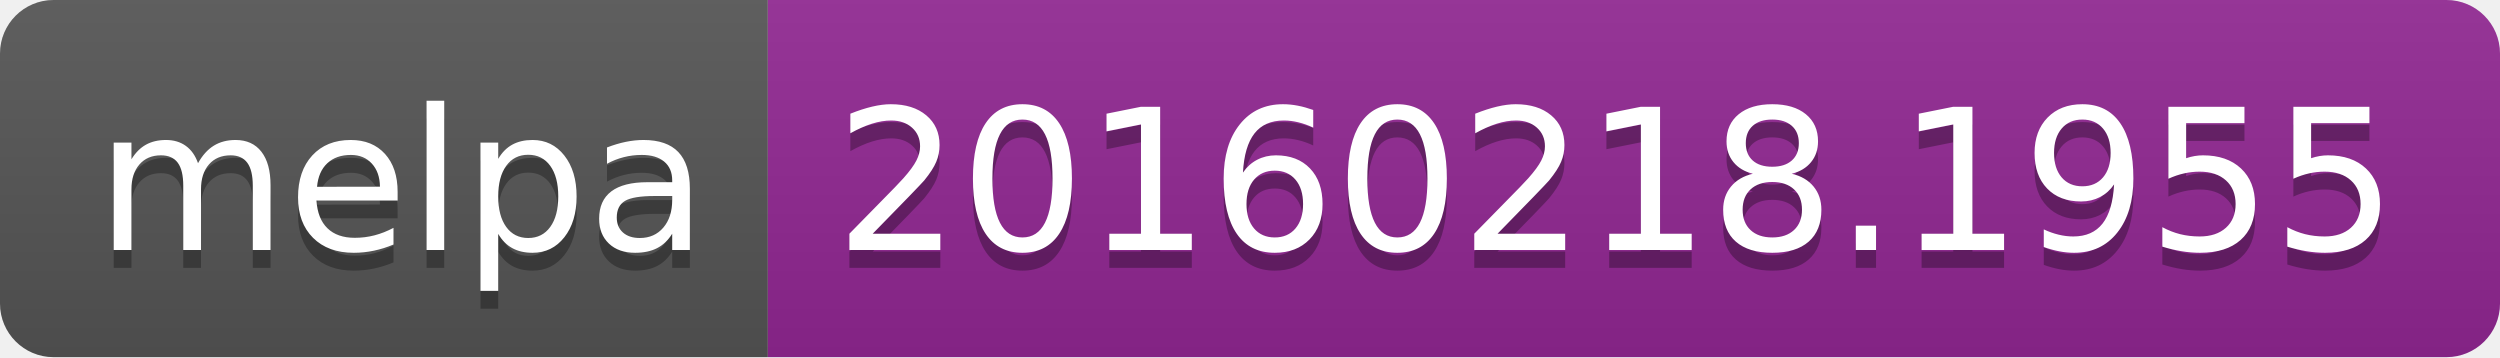
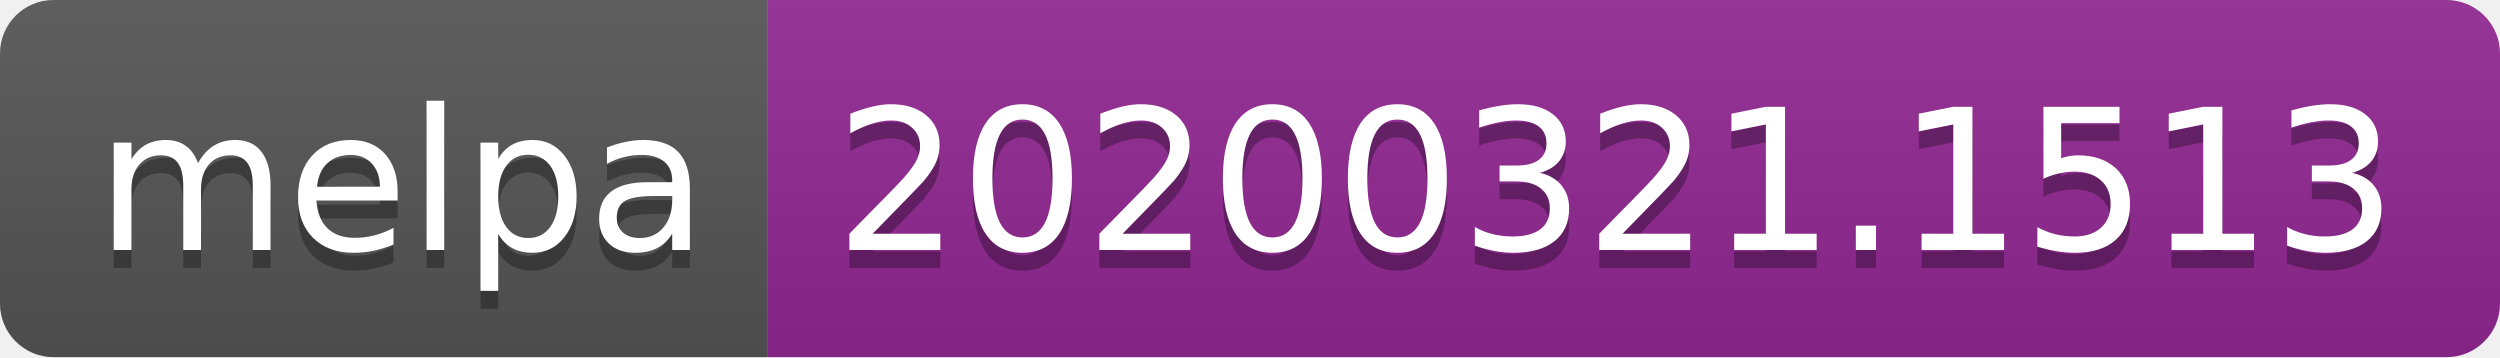
<svg xmlns="http://www.w3.org/2000/svg" width="140" height="20">
  <linearGradient id="b" x2="0" y2="100%">
    <stop offset="0" stop-color="#bbb" stop-opacity=".1" />
    <stop offset="1" stop-opacity=".1" />
  </linearGradient>
  <clipPath id="a">
    <rect width="140" height="20" rx="3" fill="#fff" />
  </clipPath>
  <g clip-path="url(#a)">
    <path fill="#555" d="M0 0h43v20H0z" />
    <path fill="#922793" d="M43 0h97v20H43z" />
    <path fill="url(#b)" d="M0 0h140v20H0z" />
  </g>
  <g fill="#fff" text-anchor="middle" font-family="DejaVu Sans,Verdana,Geneva,sans-serif" font-size="110">
    <text x="225" y="150" fill="#010101" fill-opacity=".3" transform="scale(.1)" textLength="330">melpa</text>
    <text x="225" y="140" transform="scale(.1)" textLength="330">melpa</text>
-     <text x="905" y="150" fill="#010101" fill-opacity=".3" transform="scale(.1)" textLength="870">20160218.1955</text>
-     <text x="905" y="140" transform="scale(.1)" textLength="870">20160218.1955</text>
+     <text x="905" y="150" fill="#010101" fill-opacity=".3" transform="scale(.1)" textLength="870">20200321.1513</text>
+     <text x="905" y="140" transform="scale(.1)" textLength="870">20200321.1513</text>
  </g>
</svg>
